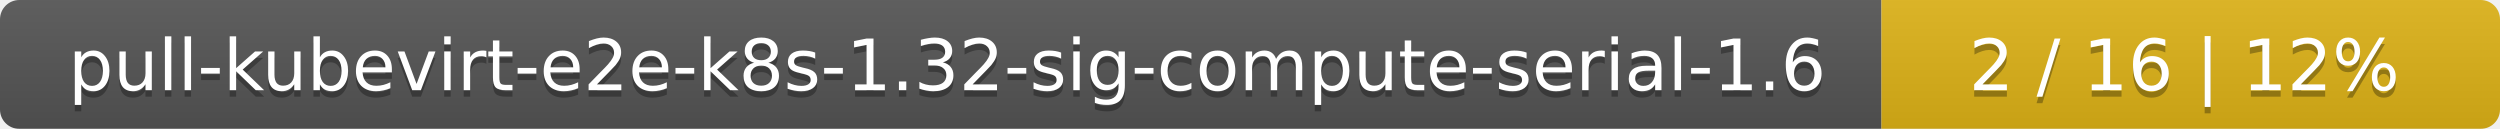
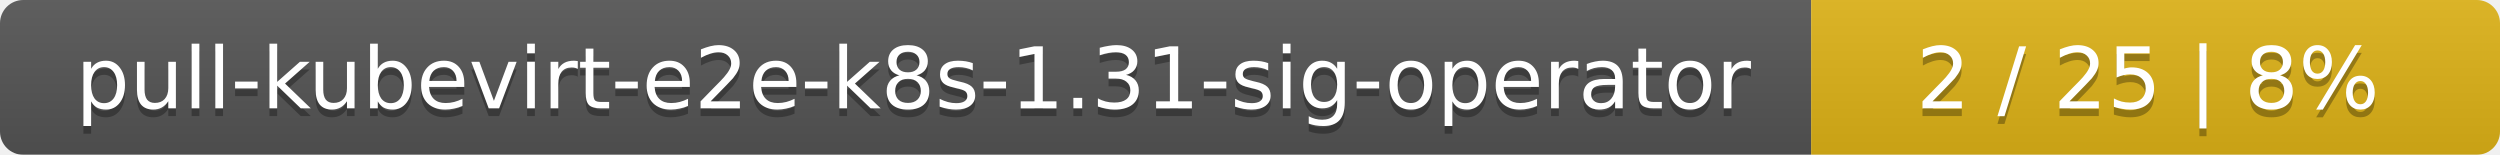
- <svg xmlns="http://www.w3.org/2000/svg" width="388" height="20">
+ <svg xmlns="http://www.w3.org/2000/svg" width="323" height="20">
  <linearGradient id="smooth" x2="0" y2="100%">
    <stop offset="0" stop-color="#bbb" stop-opacity=".1" />
    <stop offset="1" stop-opacity=".1" />
  </linearGradient>
  <mask id="round">
-     <rect width="388" height="20" rx="3" fill="#fff" />
+     <rect width="323" height="20" rx="3" fill="#fff" />
  </mask>
  <g mask="url(#round)">
-     <rect width="292" height="20" fill="#555" />
-     <rect x="292" width="96" height="20" fill="#dfb317" />
-     <rect width="388" height="20" fill="url(#smooth)" />
+     <rect width="234" height="20" fill="#555" />
+     <rect x="234" width="89" height="20" fill="#dfb317" />
+     <rect width="323" height="20" fill="url(#smooth)" />
  </g>
  <g fill="#fff" text-anchor="middle" font-family="DejaVu Sans,Verdana,Geneva,sans-serif" font-size="11">
-     <text x="147" y="15" fill="#010101" fill-opacity=".3">pull-kubevirt-e2e-k8s-1.32-sig-compute-serial-1.6</text>
-     <text x="147" y="14">pull-kubevirt-e2e-k8s-1.32-sig-compute-serial-1.6</text>
-     <text x="339" y="15" fill="#010101" fill-opacity=".3">2 / 16    |    12%</text>
-     <text x="339" y="14">2 / 16    |    12%</text>
+     <text x="118" y="15" fill="#010101" fill-opacity=".3">pull-kubevirt-e2e-k8s-1.31-sig-operator</text>
+     <text x="118" y="14">pull-kubevirt-e2e-k8s-1.31-sig-operator</text>
+     <text x="277.5" y="15" fill="#010101" fill-opacity=".3">2 / 25    |    8%</text>
+     <text x="277.5" y="14">2 / 25    |    8%</text>
  </g>
</svg>
